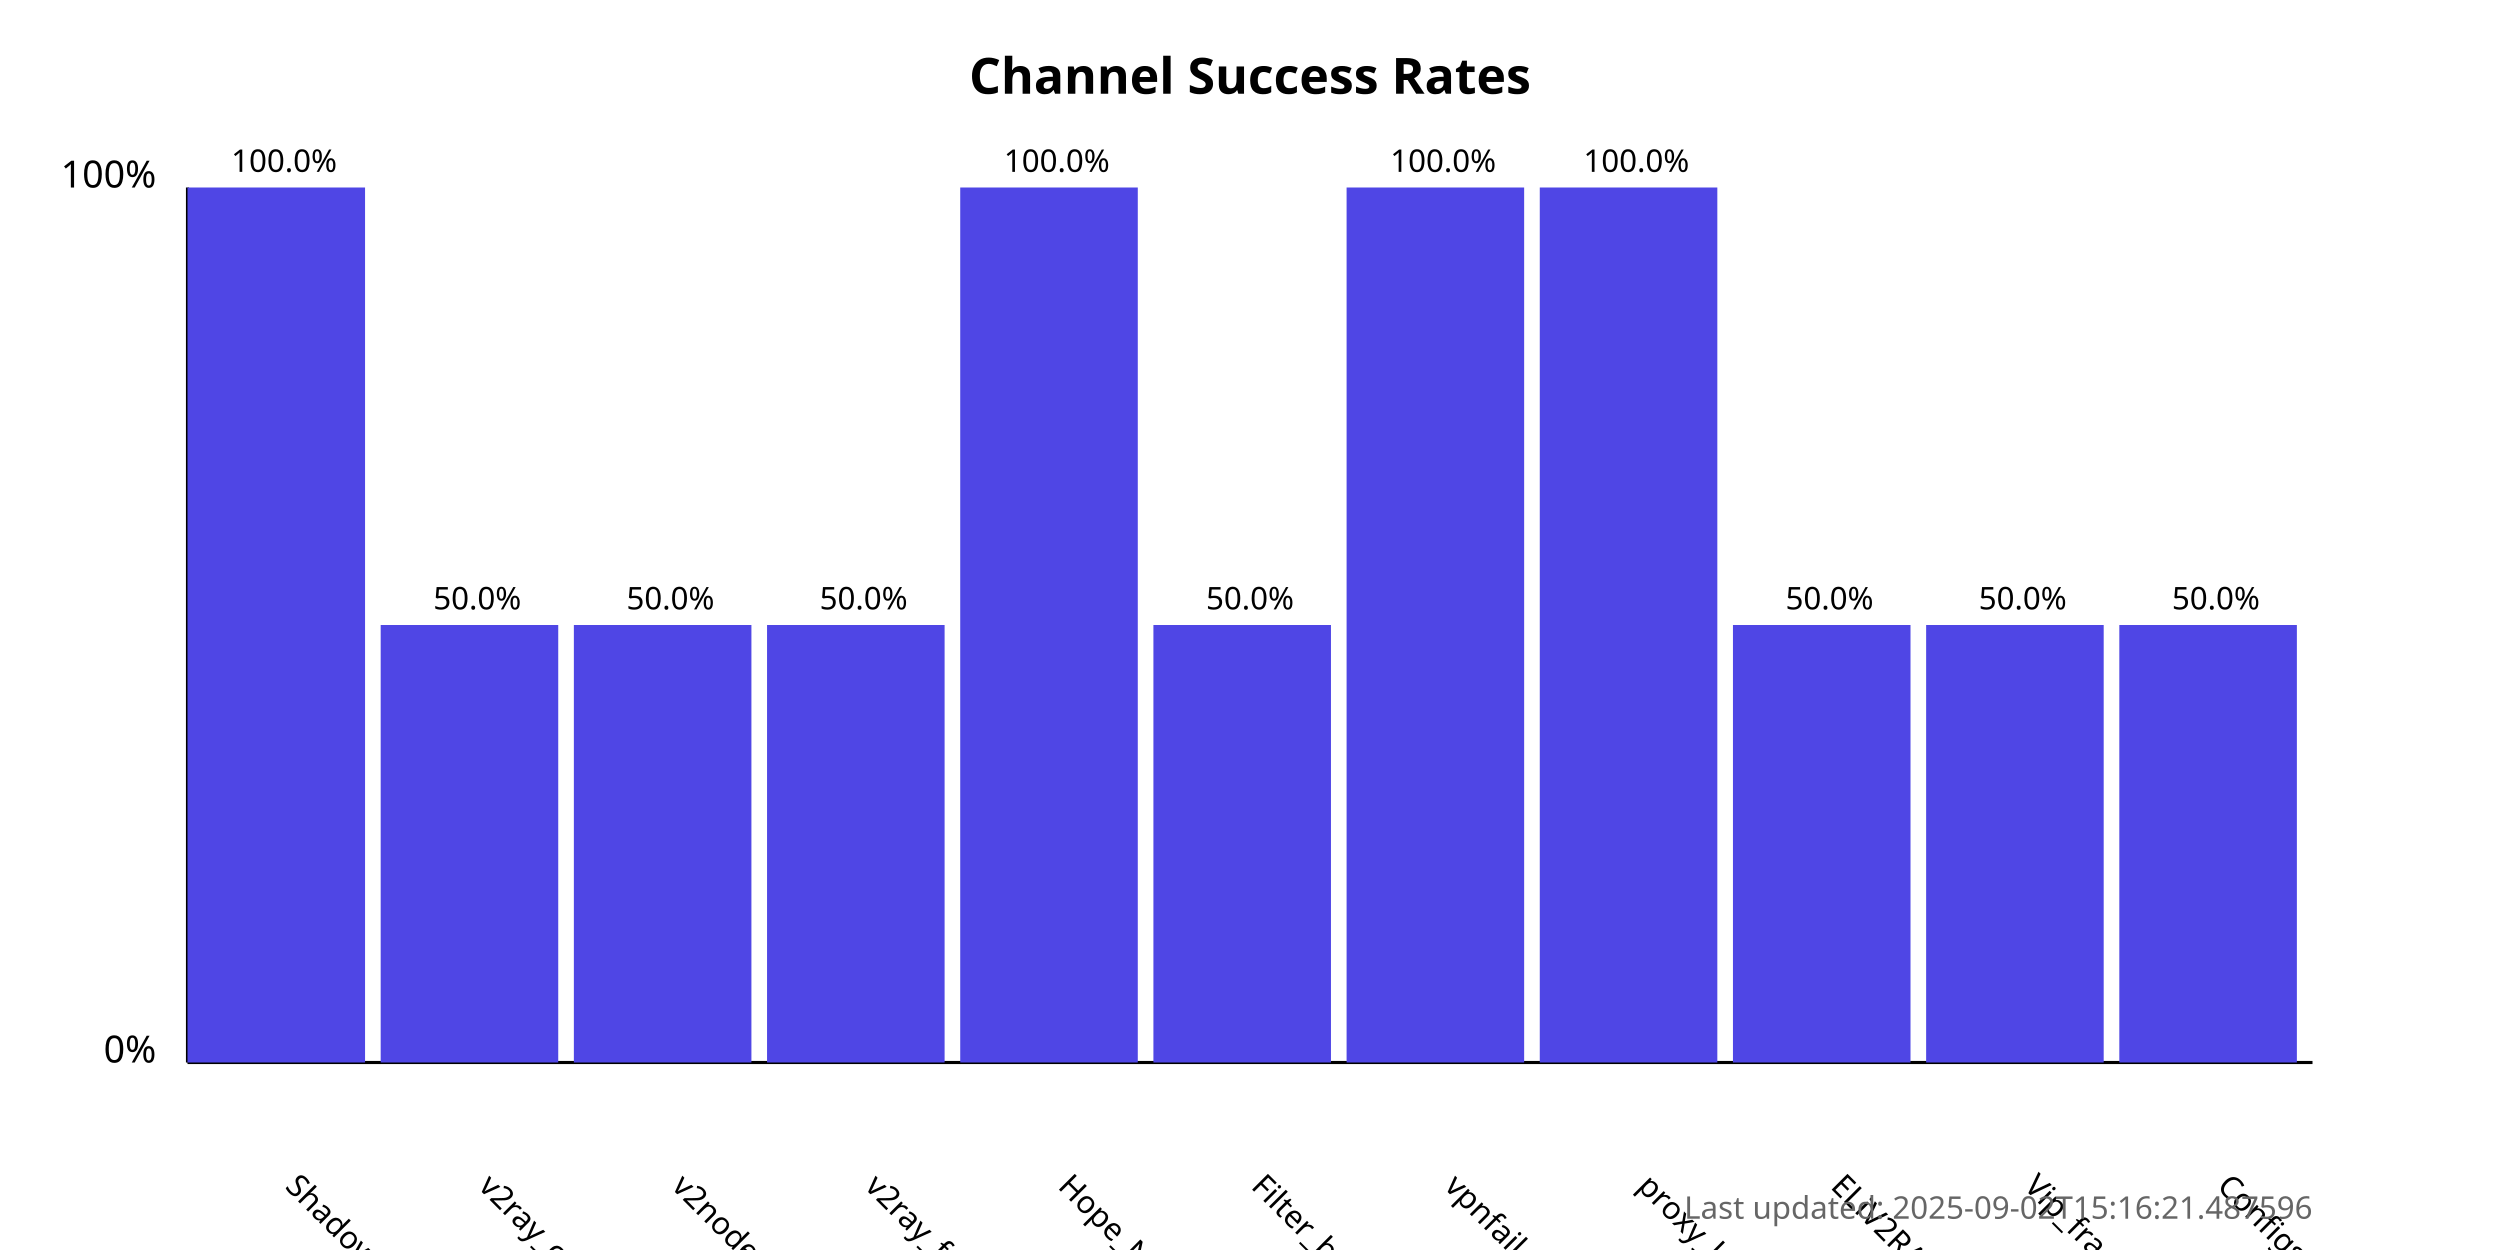
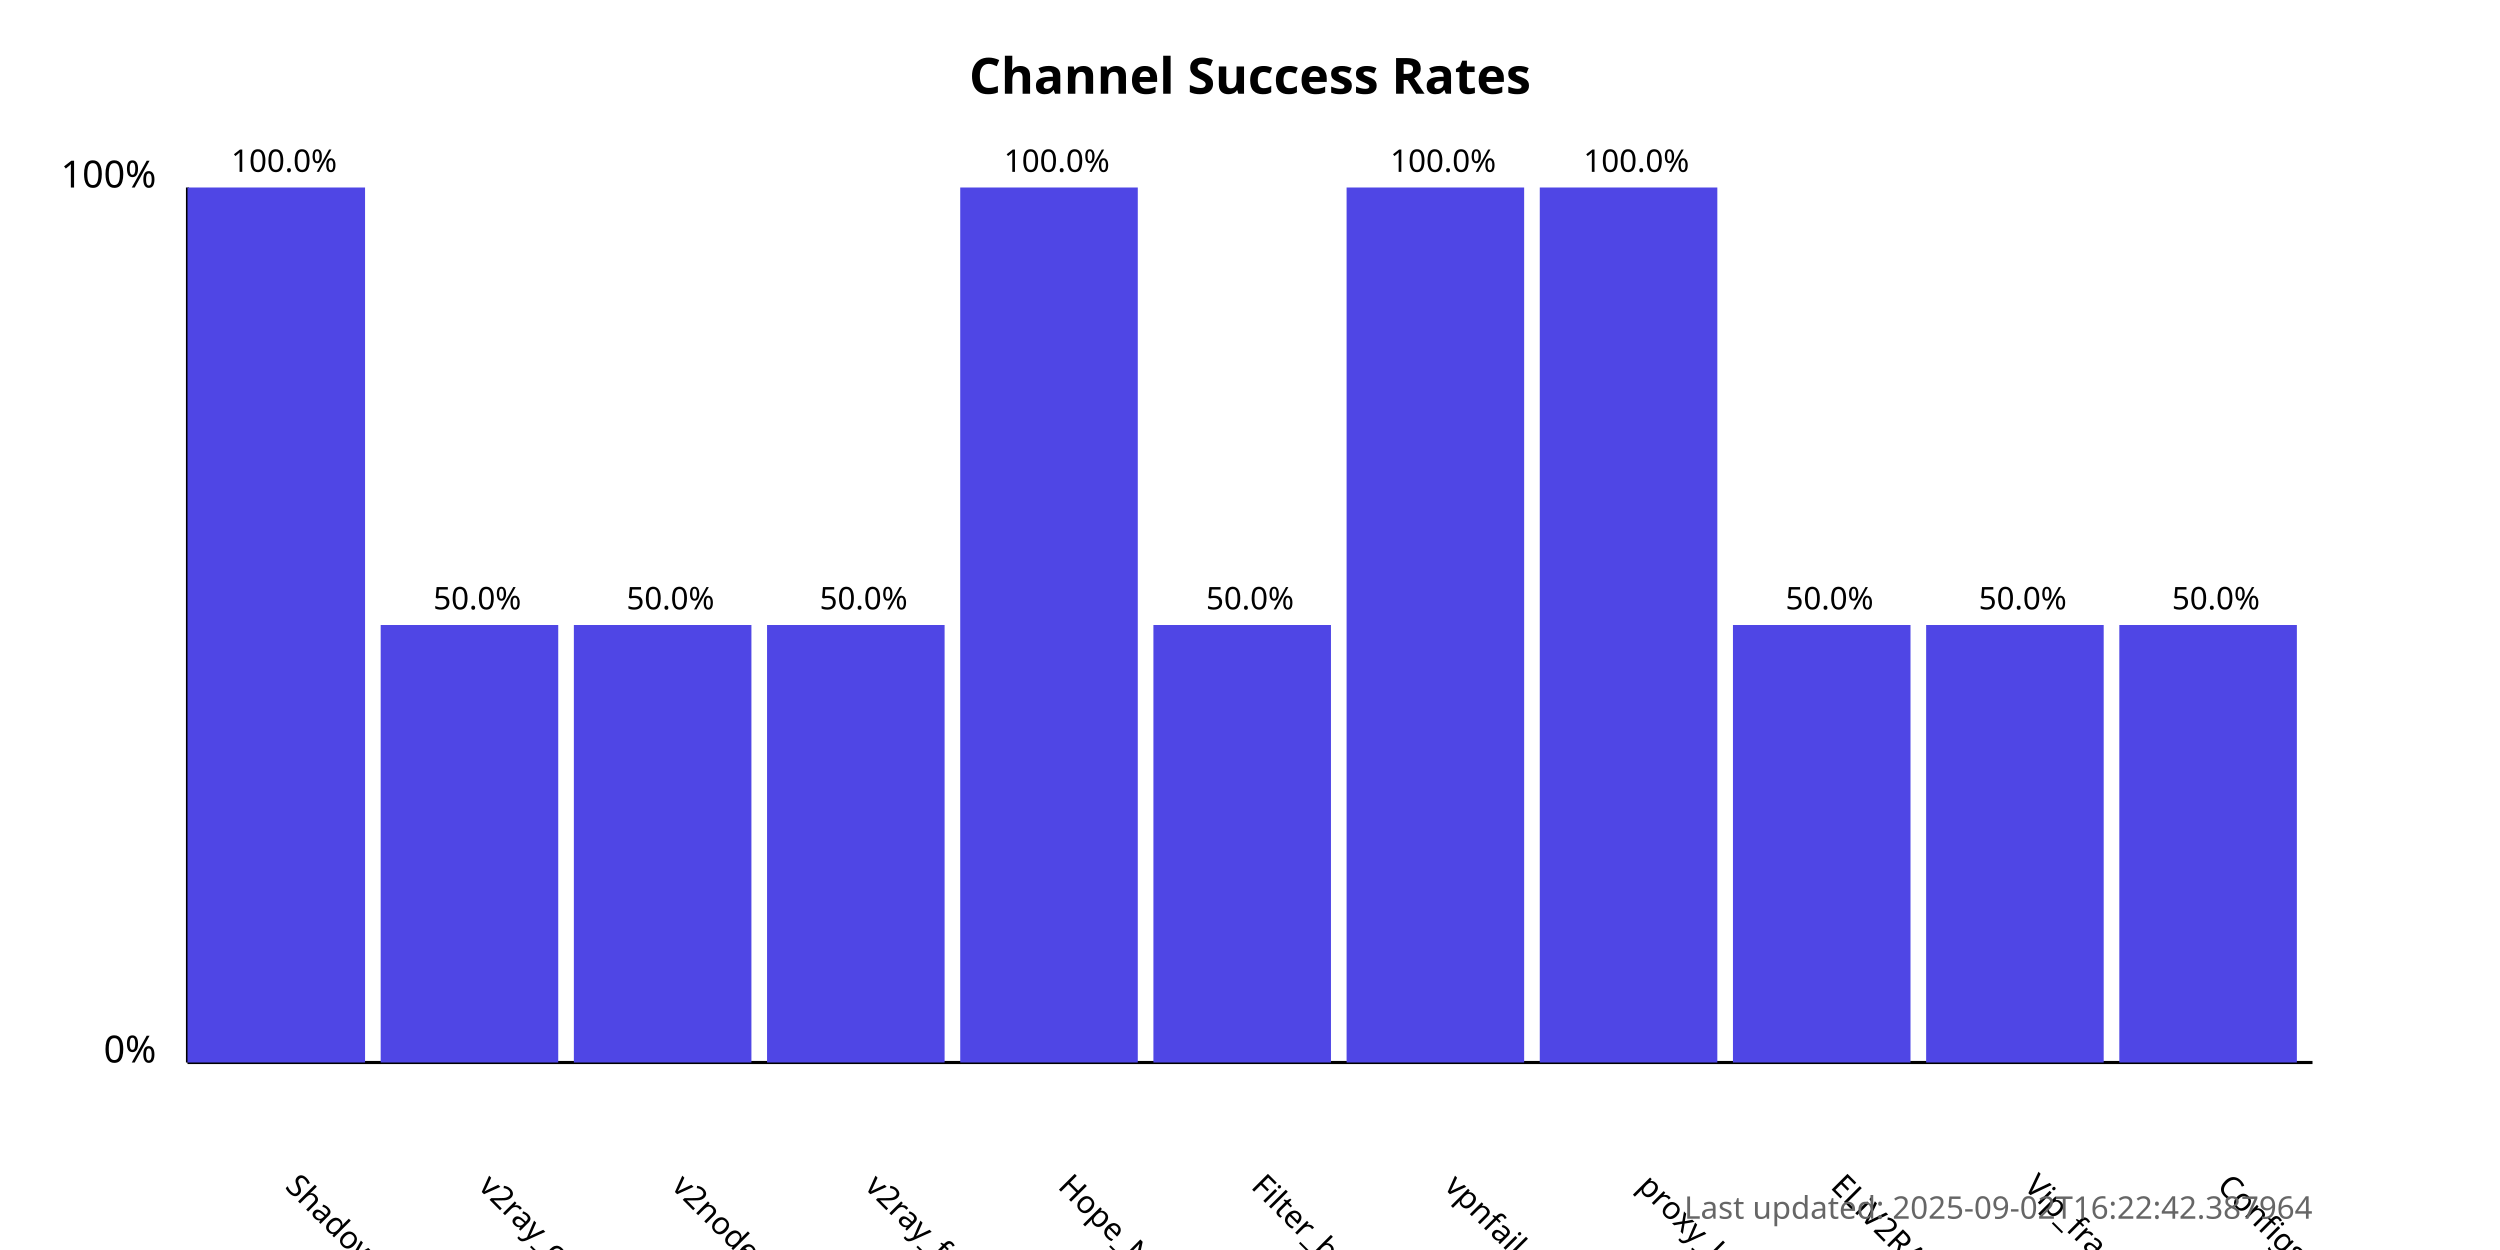
<svg xmlns="http://www.w3.org/2000/svg" width="800" height="400">
  <style>
            .chart-title { font: bold 16px sans-serif; }
            .axis-label { font: 12px sans-serif; }
            .tick-label { font: 10px sans-serif; }
            .bar { fill: #4f46e5; }
            .bar:hover { fill: #6366f1; }
            .timestamp { font: 10px sans-serif; fill: #666; }
        </style>
  <text x="400.0" y="30" text-anchor="middle" class="chart-title">
            Channel Success Rates
        </text>
  <line x1="60" y1="340" x2="60" y2="60" stroke="black" stroke-width="1" />
  <line x1="60" y1="340" x2="740" y2="340" stroke="black" stroke-width="1" />
  <text x="50" y="340" text-anchor="end" class="axis-label">0%</text>
  <text x="50" y="60" text-anchor="end" class="axis-label">100%</text>
  <g>
    <rect x="60" y="60.0" width="56.818" height="280.0" class="bar" />
    <text x="90.909" y="380" transform="rotate(45, 90.90909, 380)" text-anchor="start" class="tick-label">
                ShadowProxy66
            </text>
    <text x="90.909" y="55.0" text-anchor="middle" class="tick-label">
                100.0%
            </text>
  </g>
  <g>
    <rect x="121.818" y="200.0" width="56.818" height="140.0" class="bar" />
    <text x="152.727" y="380" transform="rotate(45, 152.7273, 380)" text-anchor="start" class="tick-label">
                v2ray_configs_pool
            </text>
    <text x="152.727" y="195.0" text-anchor="middle" class="tick-label">
                50.0%
            </text>
  </g>
  <g>
    <rect x="183.636" y="200.0" width="56.818" height="140.0" class="bar" />
    <text x="214.545" y="380" transform="rotate(45, 214.5455, 380)" text-anchor="start" class="tick-label">
                v2nodes
            </text>
    <text x="214.545" y="195.0" text-anchor="middle" class="tick-label">
                50.0%
            </text>
  </g>
  <g>
    <rect x="245.455" y="200.0" width="56.818" height="140.0" class="bar" />
    <text x="276.364" y="380" transform="rotate(45, 276.3636, 380)" text-anchor="start" class="tick-label">
                v2ray_free_conf
            </text>
    <text x="276.364" y="195.0" text-anchor="middle" class="tick-label">
                50.0%
            </text>
  </g>
  <g>
    <rect x="307.273" y="60.0" width="56.818" height="280.0" class="bar" />
    <text x="338.182" y="380" transform="rotate(45, 338.1818, 380)" text-anchor="start" class="tick-label">
                Hope_Net
            </text>
    <text x="338.182" y="55.0" text-anchor="middle" class="tick-label">
                100.0%
            </text>
  </g>
  <g>
    <rect x="369.091" y="200.0" width="56.818" height="140.0" class="bar" />
    <text x="400.0" y="380" transform="rotate(45, 400.0, 380)" text-anchor="start" class="tick-label">
                Filter_breaker
            </text>
    <text x="400.0" y="195.0" text-anchor="middle" class="tick-label">
                50.0%
            </text>
  </g>
  <g>
    <rect x="430.909" y="60.0" width="56.818" height="280.0" class="bar" />
    <text x="461.818" y="380" transform="rotate(45, 461.8182, 380)" text-anchor="start" class="tick-label">
                vpnfail_vless
            </text>
    <text x="461.818" y="55.0" text-anchor="middle" class="tick-label">
                100.0%
            </text>
  </g>
  <g>
    <rect x="492.727" y="60.0" width="56.818" height="280.0" class="bar" />
    <text x="523.636" y="380" transform="rotate(45, 523.6364, 380)" text-anchor="start" class="tick-label">
                proxy_kafee
            </text>
    <text x="523.636" y="55.0" text-anchor="middle" class="tick-label">
                100.0%
            </text>
  </g>
  <g>
    <rect x="554.545" y="200.0" width="56.818" height="140.0" class="bar" />
    <text x="585.455" y="380" transform="rotate(45, 585.4545, 380)" text-anchor="start" class="tick-label">
                ELiV2RAY
            </text>
    <text x="585.455" y="195.0" text-anchor="middle" class="tick-label">
                50.0%
            </text>
  </g>
  <g>
    <rect x="616.364" y="200.0" width="56.818" height="140.0" class="bar" />
    <text x="647.273" y="380" transform="rotate(45, 647.2727, 380)" text-anchor="start" class="tick-label">
                Vip_fragment_v2ray
            </text>
    <text x="647.273" y="195.0" text-anchor="middle" class="tick-label">
                50.0%
            </text>
  </g>
  <g>
    <rect x="678.182" y="200.0" width="56.818" height="140.0" class="bar" />
    <text x="709.091" y="380" transform="rotate(45, 709.0909, 380)" text-anchor="start" class="tick-label">
                ConfigsHubPlus
            </text>
    <text x="709.091" y="195.0" text-anchor="middle" class="tick-label">
                50.0%
            </text>
  </g>
  <text x="740" y="390" text-anchor="end" class="timestamp">
-             Last updated: 2025-09-02T15:16:21.487596
+             Last updated: 2025-09-02T16:22:42.387964
        </text>
</svg>
